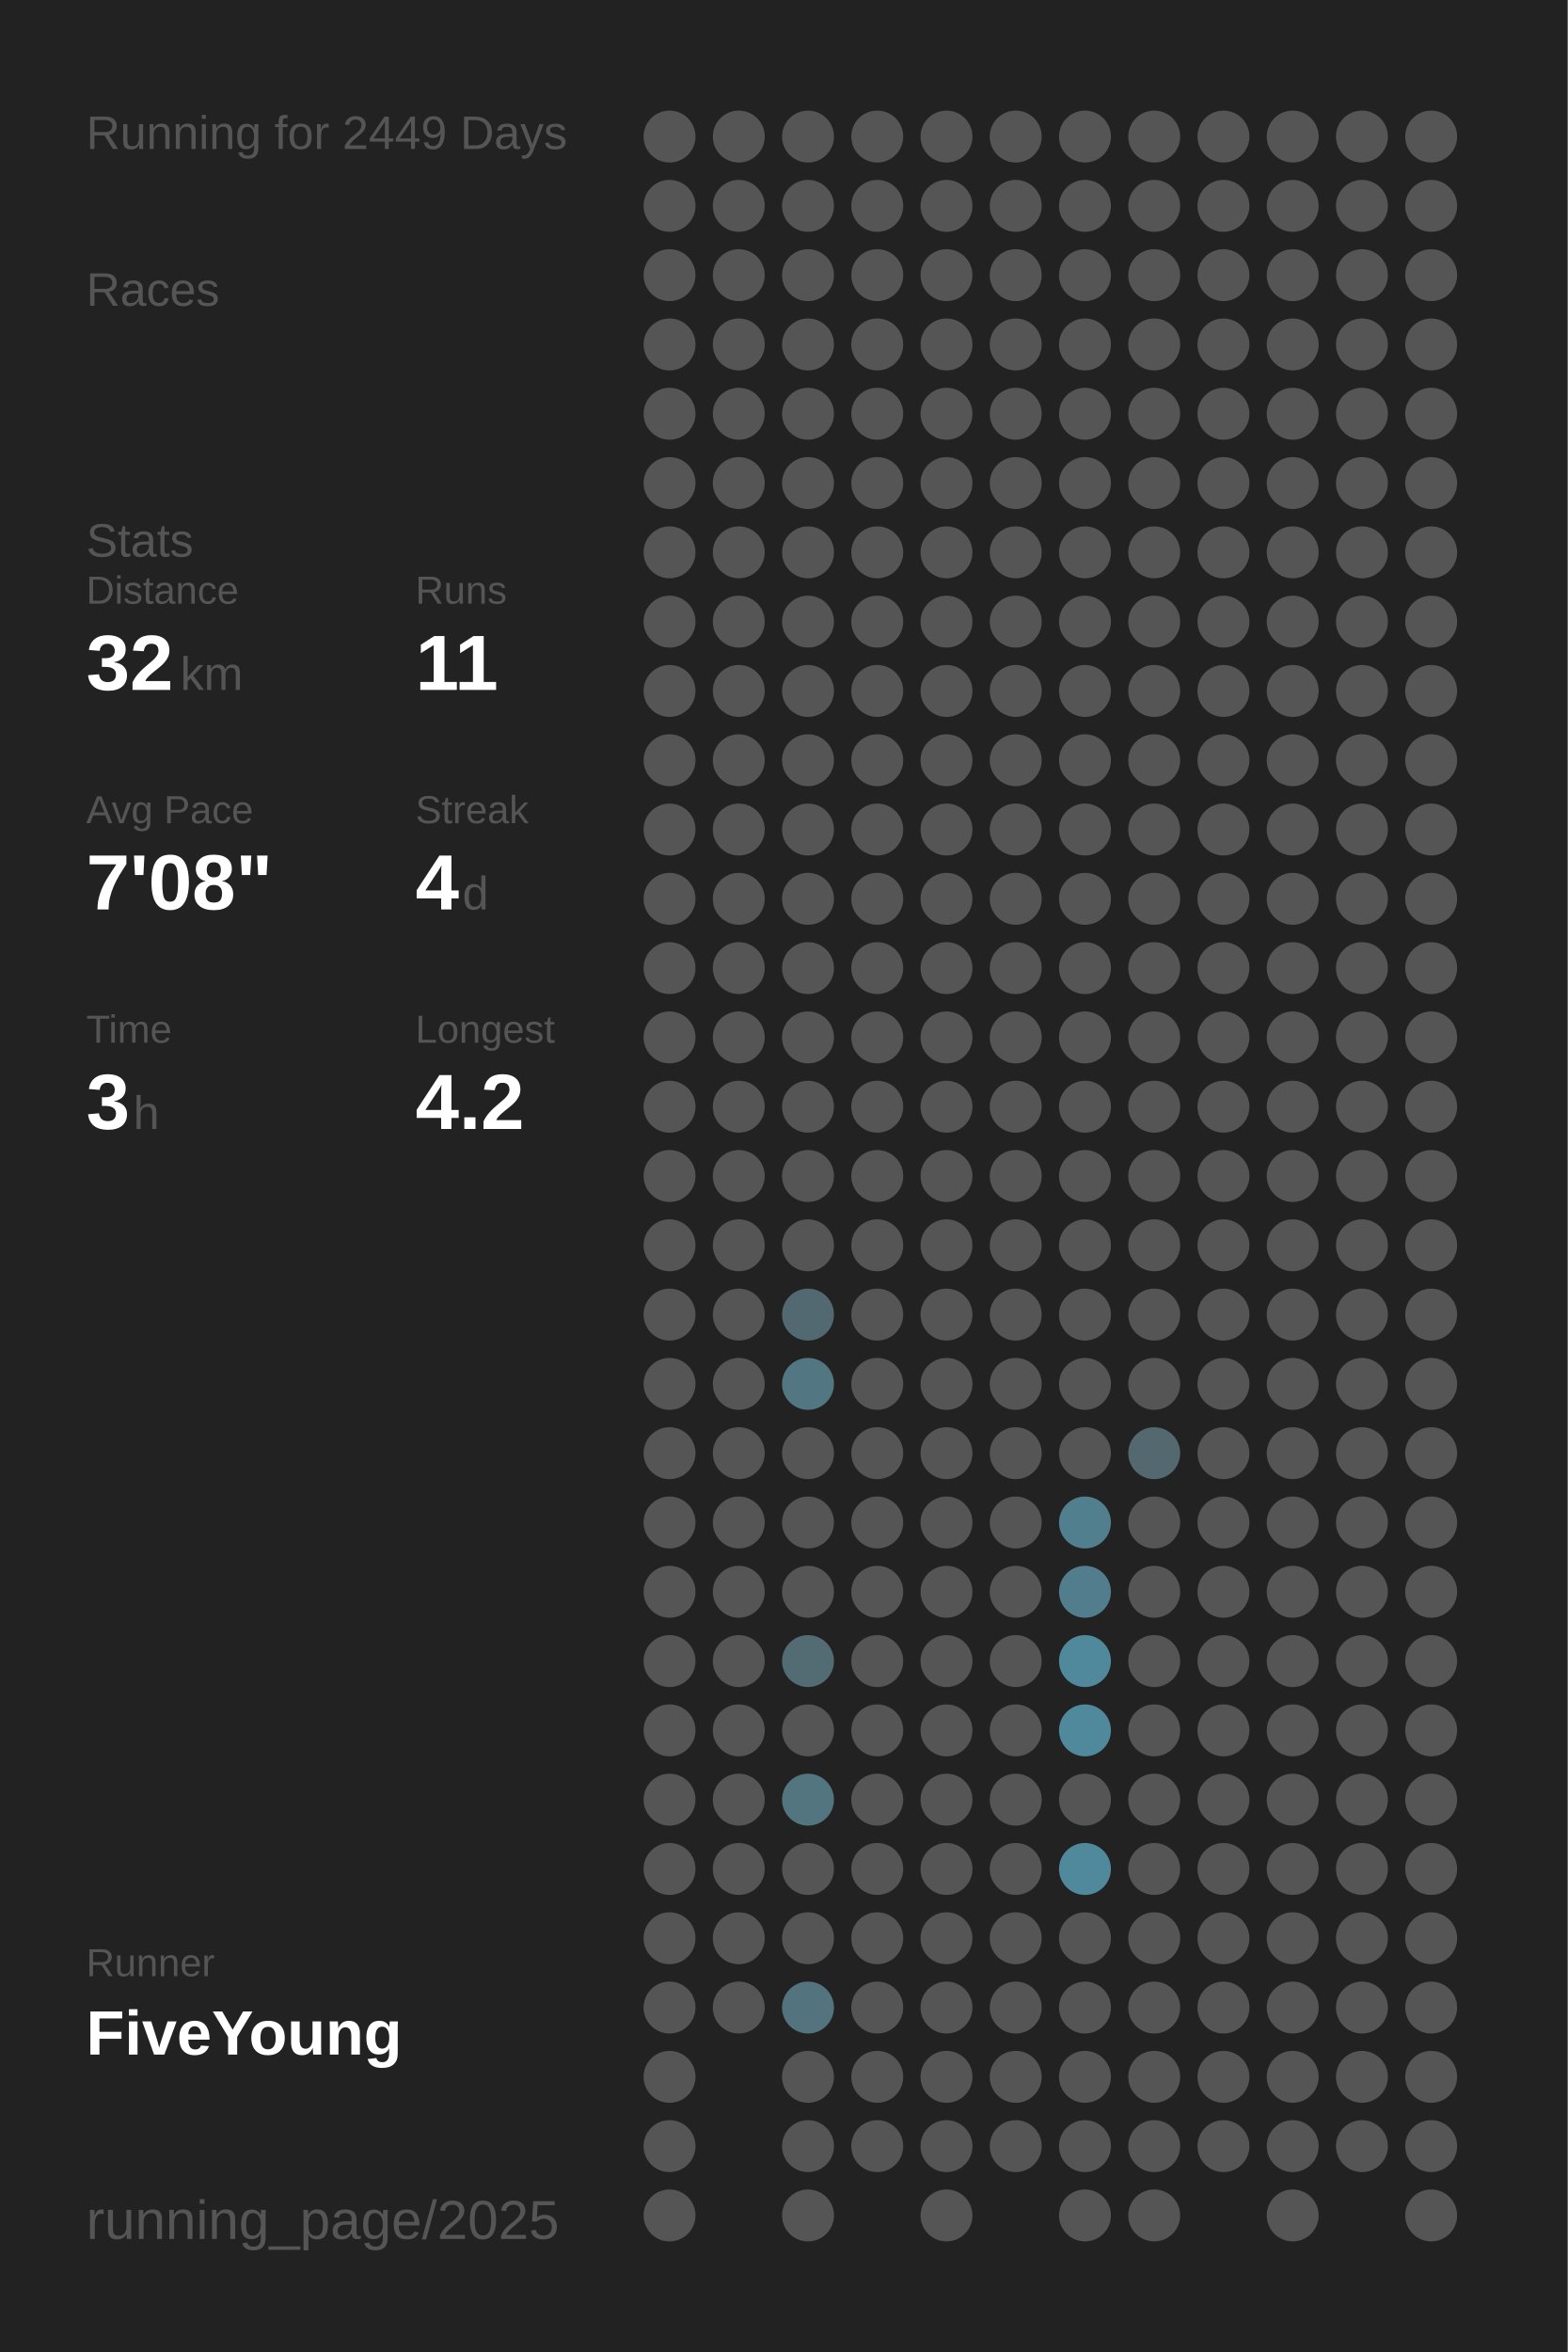
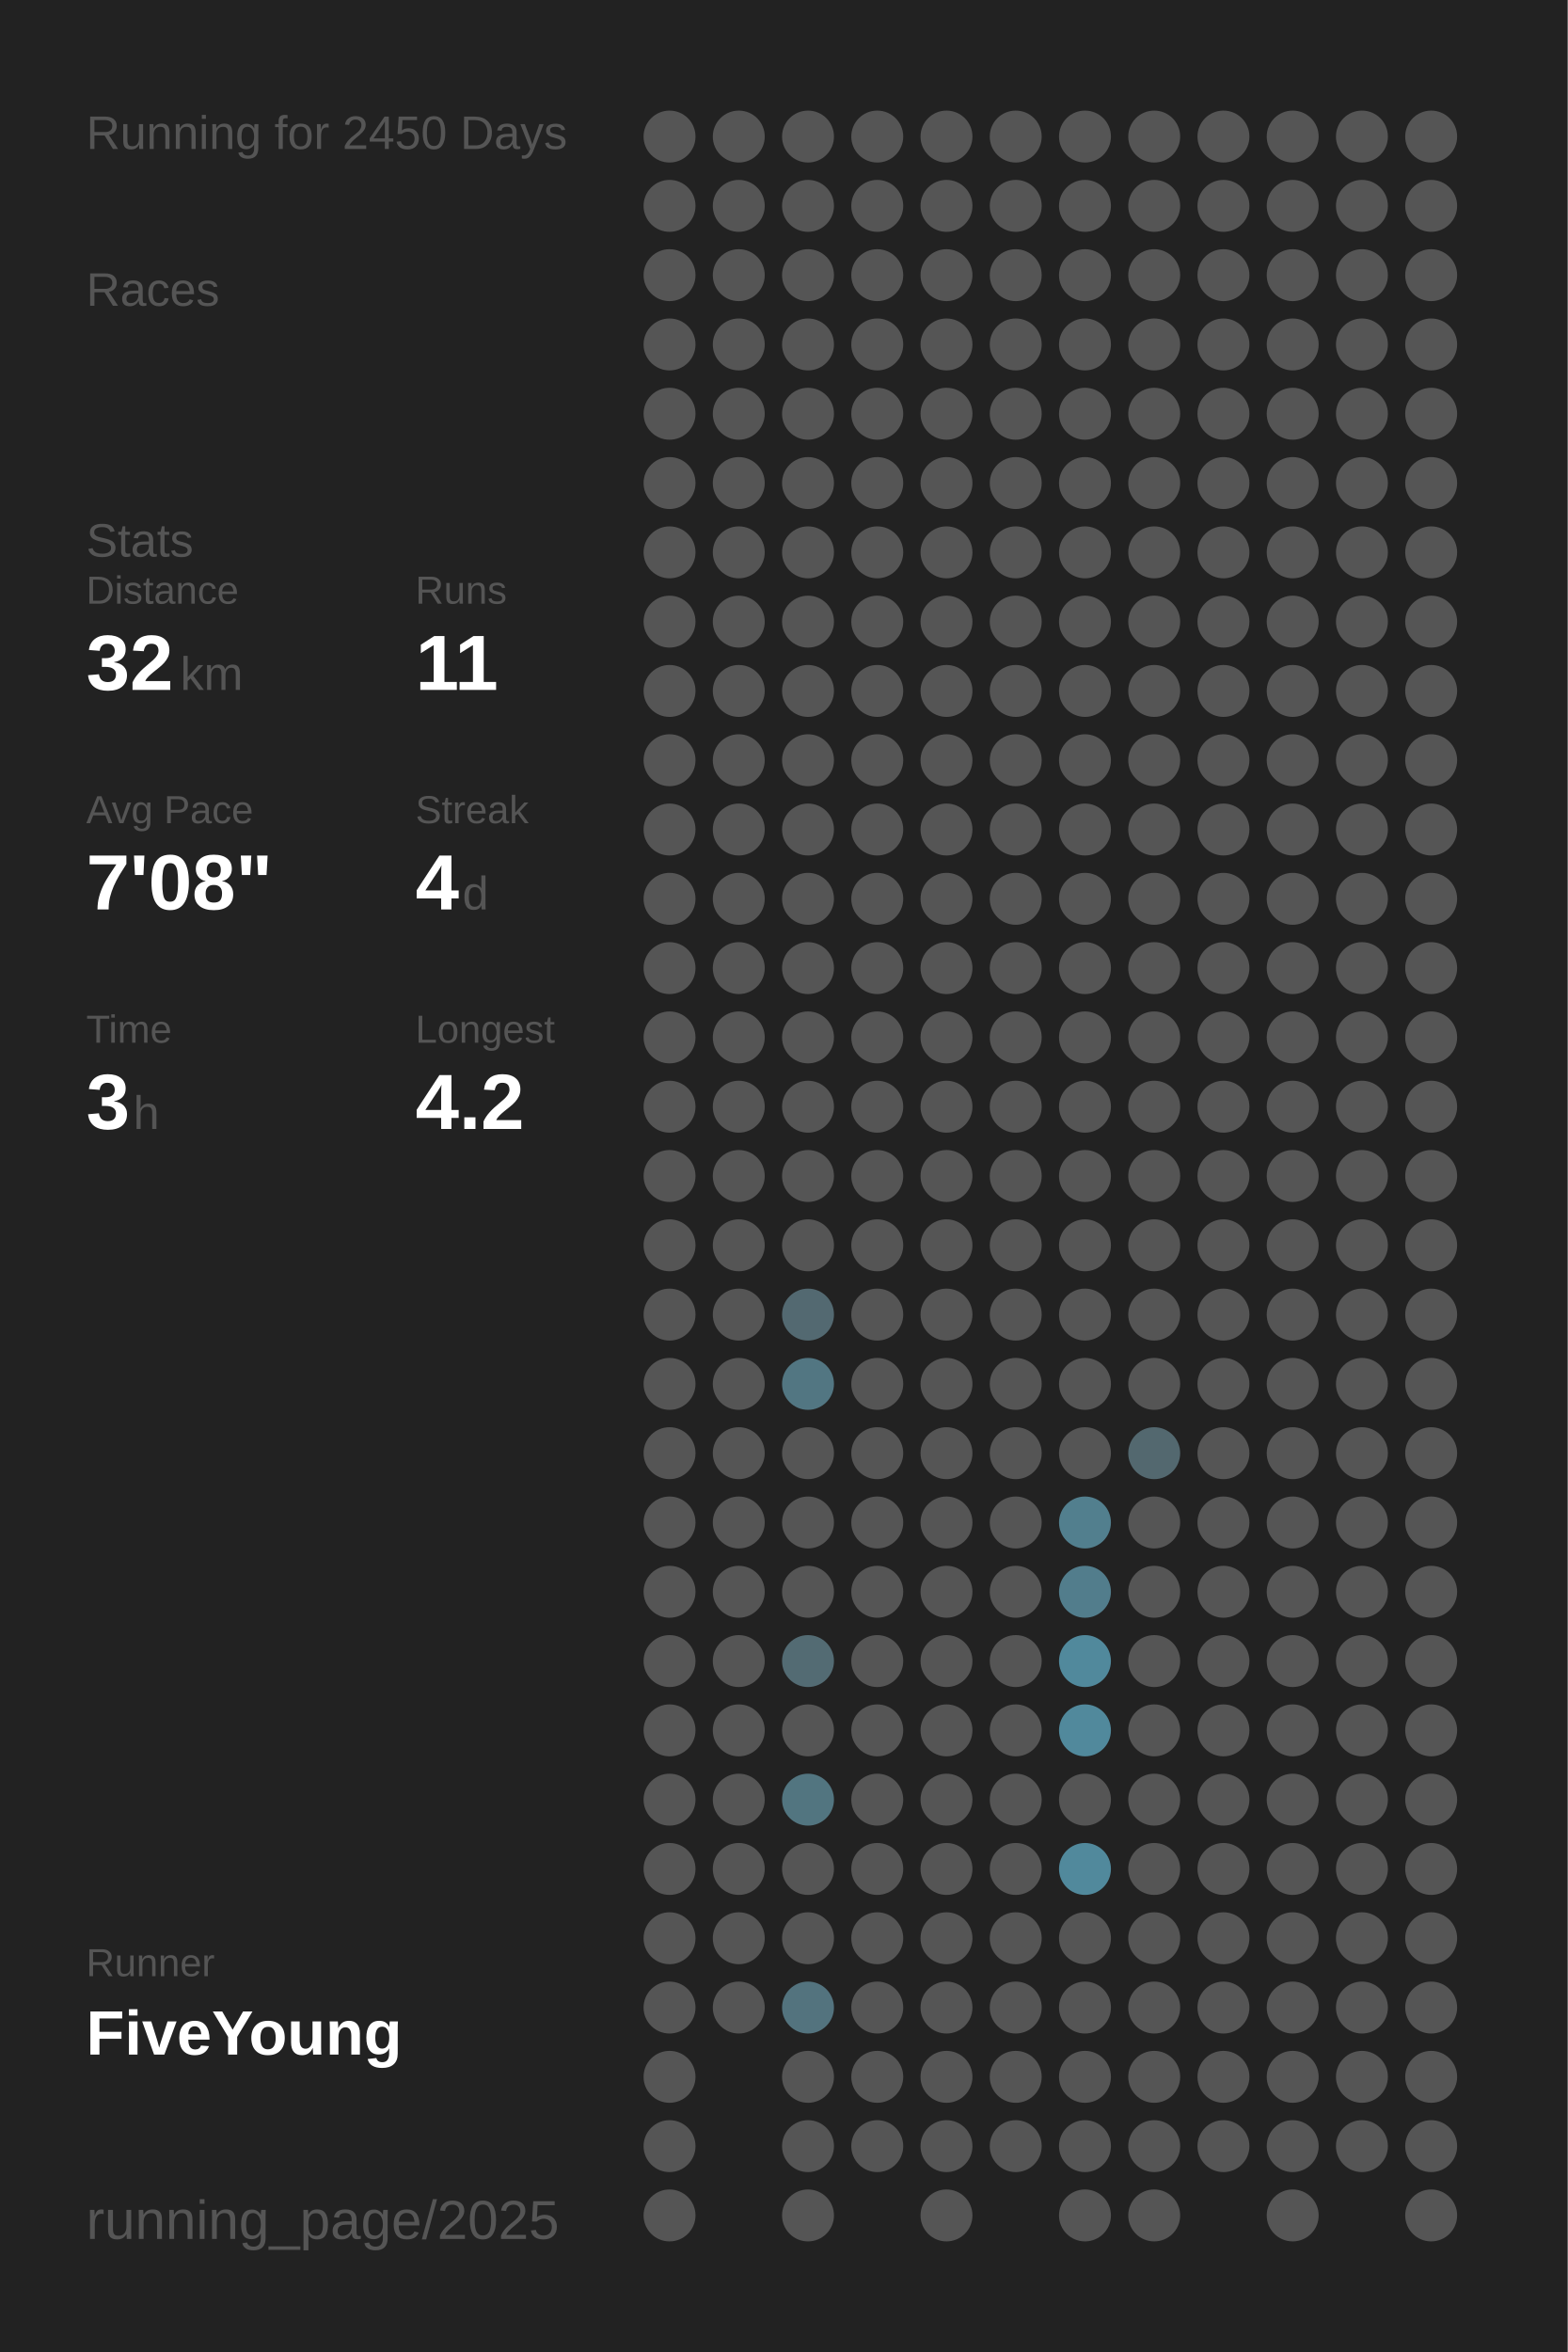
<svg xmlns="http://www.w3.org/2000/svg" baseProfile="full" height="300mm" version="1.1" viewBox="0,0,200,300" width="200mm">
  <defs />
  <rect fill="#222222" height="300" width="200" x="0" y="0" />
-   <text fill="#555555" style="font-size:6px; font-family:Arial;" x="11" y="19">Running for 2449 Days</text>
+   <text fill="#555555" style="font-size:6px; font-family:Arial;" x="11" y="19">Running for 2450 Days</text>
  <text fill="#555555" style="font-size:6px; font-family:Arial;" x="11" y="39">Races</text>
  <text fill="#555555" style="font-size:6px; font-family:Arial;" x="11" y="71">Stats</text>
  <text fill="#555555" style="font-size:5px; font-family:Arial;" x="11" y="77">Distance</text>
  <text fill="#FFFFFF" style="font-size:10px; font-family:Arial; font-weight:bold;" x="11" y="88">32</text>
  <text fill="#555555" style="font-size:6px; font-family:Arial;" x="23" y="88">km</text>
  <text fill="#555555" style="font-size:5px; font-family:Arial;" x="53" y="77">Runs</text>
  <text fill="#FFFFFF" style="font-size:10px; font-family:Arial; font-weight:bold;" x="53" y="88">11</text>
  <text fill="#555555" style="font-size:5px; font-family:Arial;" x="11" y="105">Avg Pace</text>
  <text fill="#FFFFFF" style="font-size:10px; font-family:Arial; font-weight:bold;" x="11" y="116">7'08"</text>
  <text fill="#555555" style="font-size:5px; font-family:Arial;" x="53" y="105">Streak</text>
  <text fill="#FFFFFF" style="font-size:10px; font-family:Arial; font-weight:bold;" x="53" y="116">4</text>
  <text fill="#555555" style="font-size:6px; font-family:Arial;" x="59" y="116">d</text>
  <text fill="#555555" style="font-size:5px; font-family:Arial;" x="11" y="133">Time</text>
  <text fill="#FFFFFF" style="font-size:10px; font-family:Arial; font-weight:bold;" x="11" y="144">3</text>
  <text fill="#555555" style="font-size:6px; font-family:Arial;" x="17" y="144">h</text>
  <text fill="#555555" style="font-size:5px; font-family:Arial;" x="53" y="133">Longest</text>
  <text fill="#FFFFFF" style="font-size:10px; font-family:Arial; font-weight:bold;" x="53" y="144">4.2</text>
  <text fill="#555555" style="font-size:5px; font-family:Arial;" x="11" y="252.065">Runner</text>
  <text fill="#FFFFFF" style="font-size:8px; font-family:Arial; font-weight:bold;" x="11" y="262.065">FiveYoung</text>
  <text fill="#555555" style="font-size:7px; font-family:Arial;" x="11" y="285.581">running_page/2025</text>
  <circle cx="85.417" cy="17.419" fill="#555555" r="3.312" />
  <circle cx="85.417" cy="26.258" fill="#555555" r="3.312" />
  <circle cx="85.417" cy="35.097" fill="#555555" r="3.312" />
  <circle cx="85.417" cy="43.935" fill="#555555" r="3.312" />
  <circle cx="85.417" cy="52.774" fill="#555555" r="3.312" />
  <circle cx="85.417" cy="61.613" fill="#555555" r="3.312" />
  <circle cx="85.417" cy="70.452" fill="#555555" r="3.312" />
  <circle cx="85.417" cy="79.29" fill="#555555" r="3.312" />
  <circle cx="85.417" cy="88.129" fill="#555555" r="3.312" />
  <circle cx="85.417" cy="96.968" fill="#555555" r="3.312" />
  <circle cx="85.417" cy="105.806" fill="#555555" r="3.312" />
  <circle cx="85.417" cy="114.645" fill="#555555" r="3.312" />
  <circle cx="85.417" cy="123.484" fill="#555555" r="3.312" />
  <circle cx="85.417" cy="132.323" fill="#555555" r="3.312" />
  <circle cx="85.417" cy="141.161" fill="#555555" r="3.312" />
  <circle cx="85.417" cy="150" fill="#555555" r="3.312" />
  <circle cx="85.417" cy="158.839" fill="#555555" r="3.312" />
  <circle cx="85.417" cy="167.677" fill="#555555" r="3.312" />
  <circle cx="85.417" cy="176.516" fill="#555555" r="3.312" />
  <circle cx="85.417" cy="185.355" fill="#555555" r="3.312" />
  <circle cx="85.417" cy="194.194" fill="#555555" r="3.312" />
  <circle cx="85.417" cy="203.032" fill="#555555" r="3.312" />
  <circle cx="85.417" cy="211.871" fill="#555555" r="3.312" />
  <circle cx="85.417" cy="220.71" fill="#555555" r="3.312" />
  <circle cx="85.417" cy="229.548" fill="#555555" r="3.312" />
  <circle cx="85.417" cy="238.387" fill="#555555" r="3.312" />
  <circle cx="85.417" cy="247.226" fill="#555555" r="3.312" />
  <circle cx="85.417" cy="256.065" fill="#555555" r="3.312" />
  <circle cx="85.417" cy="264.903" fill="#555555" r="3.312" />
  <circle cx="85.417" cy="273.742" fill="#555555" r="3.312" />
  <circle cx="85.417" cy="282.581" fill="#555555" r="3.312" />
  <circle cx="94.25" cy="17.419" fill="#555555" r="3.312" />
  <circle cx="94.25" cy="26.258" fill="#555555" r="3.312" />
  <circle cx="94.25" cy="35.097" fill="#555555" r="3.312" />
  <circle cx="94.25" cy="43.935" fill="#555555" r="3.312" />
  <circle cx="94.25" cy="52.774" fill="#555555" r="3.312" />
  <circle cx="94.25" cy="61.613" fill="#555555" r="3.312" />
  <circle cx="94.25" cy="70.452" fill="#555555" r="3.312" />
  <circle cx="94.25" cy="79.29" fill="#555555" r="3.312" />
  <circle cx="94.25" cy="88.129" fill="#555555" r="3.312" />
  <circle cx="94.25" cy="96.968" fill="#555555" r="3.312" />
  <circle cx="94.25" cy="105.806" fill="#555555" r="3.312" />
  <circle cx="94.25" cy="114.645" fill="#555555" r="3.312" />
  <circle cx="94.25" cy="123.484" fill="#555555" r="3.312" />
  <circle cx="94.25" cy="132.323" fill="#555555" r="3.312" />
  <circle cx="94.25" cy="141.161" fill="#555555" r="3.312" />
  <circle cx="94.25" cy="150" fill="#555555" r="3.312" />
  <circle cx="94.25" cy="158.839" fill="#555555" r="3.312" />
  <circle cx="94.25" cy="167.677" fill="#555555" r="3.312" />
  <circle cx="94.25" cy="176.516" fill="#555555" r="3.312" />
  <circle cx="94.25" cy="185.355" fill="#555555" r="3.312" />
  <circle cx="94.25" cy="194.194" fill="#555555" r="3.312" />
  <circle cx="94.25" cy="203.032" fill="#555555" r="3.312" />
  <circle cx="94.25" cy="211.871" fill="#555555" r="3.312" />
  <circle cx="94.25" cy="220.71" fill="#555555" r="3.312" />
  <circle cx="94.25" cy="229.548" fill="#555555" r="3.312" />
  <circle cx="94.25" cy="238.387" fill="#555555" r="3.312" />
  <circle cx="94.25" cy="247.226" fill="#555555" r="3.312" />
  <circle cx="94.25" cy="256.065" fill="#555555" r="3.312" />
  <circle cx="103.083" cy="17.419" fill="#555555" r="3.312" />
  <circle cx="103.083" cy="26.258" fill="#555555" r="3.312" />
  <circle cx="103.083" cy="35.097" fill="#555555" r="3.312" />
  <circle cx="103.083" cy="43.935" fill="#555555" r="3.312" />
  <circle cx="103.083" cy="52.774" fill="#555555" r="3.312" />
  <circle cx="103.083" cy="61.613" fill="#555555" r="3.312" />
  <circle cx="103.083" cy="70.452" fill="#555555" r="3.312" />
  <circle cx="103.083" cy="79.29" fill="#555555" r="3.312" />
  <circle cx="103.083" cy="88.129" fill="#555555" r="3.312" />
  <circle cx="103.083" cy="96.968" fill="#555555" r="3.312" />
  <circle cx="103.083" cy="105.806" fill="#555555" r="3.312" />
  <circle cx="103.083" cy="114.645" fill="#555555" r="3.312" />
  <circle cx="103.083" cy="123.484" fill="#555555" r="3.312" />
  <circle cx="103.083" cy="132.323" fill="#555555" r="3.312" />
  <circle cx="103.083" cy="141.161" fill="#555555" r="3.312" />
  <circle cx="103.083" cy="150" fill="#555555" r="3.312" />
  <circle cx="103.083" cy="158.839" fill="#555555" r="3.312" />
  <circle cx="103.083" cy="167.677" fill="#536971" r="3.312" />
  <circle cx="103.083" cy="176.516" fill="#527682" r="3.312" />
  <circle cx="103.083" cy="185.355" fill="#555555" r="3.312" />
  <circle cx="103.083" cy="194.194" fill="#555555" r="3.312" />
  <circle cx="103.083" cy="203.032" fill="#555555" r="3.312" />
  <circle cx="103.083" cy="211.871" fill="#536b73" r="3.312" />
  <circle cx="103.083" cy="220.71" fill="#555555" r="3.312" />
  <circle cx="103.083" cy="229.548" fill="#527580" r="3.312" />
  <circle cx="103.083" cy="238.387" fill="#555555" r="3.312" />
  <circle cx="103.083" cy="247.226" fill="#555555" r="3.312" />
  <circle cx="103.083" cy="256.065" fill="#53737e" r="3.312" />
  <circle cx="103.083" cy="264.903" fill="#555555" r="3.312" />
  <circle cx="103.083" cy="273.742" fill="#555555" r="3.312" />
  <circle cx="103.083" cy="282.581" fill="#555555" r="3.312" />
  <circle cx="111.917" cy="17.419" fill="#555555" r="3.312" />
  <circle cx="111.917" cy="26.258" fill="#555555" r="3.312" />
  <circle cx="111.917" cy="35.097" fill="#555555" r="3.312" />
  <circle cx="111.917" cy="43.935" fill="#555555" r="3.312" />
  <circle cx="111.917" cy="52.774" fill="#555555" r="3.312" />
  <circle cx="111.917" cy="61.613" fill="#555555" r="3.312" />
  <circle cx="111.917" cy="70.452" fill="#555555" r="3.312" />
  <circle cx="111.917" cy="79.29" fill="#555555" r="3.312" />
  <circle cx="111.917" cy="88.129" fill="#555555" r="3.312" />
  <circle cx="111.917" cy="96.968" fill="#555555" r="3.312" />
  <circle cx="111.917" cy="105.806" fill="#555555" r="3.312" />
  <circle cx="111.917" cy="114.645" fill="#555555" r="3.312" />
  <circle cx="111.917" cy="123.484" fill="#555555" r="3.312" />
  <circle cx="111.917" cy="132.323" fill="#555555" r="3.312" />
  <circle cx="111.917" cy="141.161" fill="#555555" r="3.312" />
  <circle cx="111.917" cy="150" fill="#555555" r="3.312" />
  <circle cx="111.917" cy="158.839" fill="#555555" r="3.312" />
  <circle cx="111.917" cy="167.677" fill="#555555" r="3.312" />
  <circle cx="111.917" cy="176.516" fill="#555555" r="3.312" />
  <circle cx="111.917" cy="185.355" fill="#555555" r="3.312" />
  <circle cx="111.917" cy="194.194" fill="#555555" r="3.312" />
  <circle cx="111.917" cy="203.032" fill="#555555" r="3.312" />
  <circle cx="111.917" cy="211.871" fill="#555555" r="3.312" />
  <circle cx="111.917" cy="220.71" fill="#555555" r="3.312" />
  <circle cx="111.917" cy="229.548" fill="#555555" r="3.312" />
  <circle cx="111.917" cy="238.387" fill="#555555" r="3.312" />
  <circle cx="111.917" cy="247.226" fill="#555555" r="3.312" />
  <circle cx="111.917" cy="256.065" fill="#555555" r="3.312" />
  <circle cx="111.917" cy="264.903" fill="#555555" r="3.312" />
  <circle cx="111.917" cy="273.742" fill="#555555" r="3.312" />
  <circle cx="120.75" cy="17.419" fill="#555555" r="3.312" />
  <circle cx="120.75" cy="26.258" fill="#555555" r="3.312" />
  <circle cx="120.75" cy="35.097" fill="#555555" r="3.312" />
  <circle cx="120.75" cy="43.935" fill="#555555" r="3.312" />
  <circle cx="120.75" cy="52.774" fill="#555555" r="3.312" />
  <circle cx="120.75" cy="61.613" fill="#555555" r="3.312" />
  <circle cx="120.75" cy="70.452" fill="#555555" r="3.312" />
  <circle cx="120.75" cy="79.29" fill="#555555" r="3.312" />
  <circle cx="120.75" cy="88.129" fill="#555555" r="3.312" />
  <circle cx="120.75" cy="96.968" fill="#555555" r="3.312" />
  <circle cx="120.75" cy="105.806" fill="#555555" r="3.312" />
  <circle cx="120.75" cy="114.645" fill="#555555" r="3.312" />
  <circle cx="120.75" cy="123.484" fill="#555555" r="3.312" />
  <circle cx="120.75" cy="132.323" fill="#555555" r="3.312" />
  <circle cx="120.75" cy="141.161" fill="#555555" r="3.312" />
  <circle cx="120.75" cy="150" fill="#555555" r="3.312" />
  <circle cx="120.75" cy="158.839" fill="#555555" r="3.312" />
  <circle cx="120.75" cy="167.677" fill="#555555" r="3.312" />
  <circle cx="120.75" cy="176.516" fill="#555555" r="3.312" />
  <circle cx="120.75" cy="185.355" fill="#555555" r="3.312" />
  <circle cx="120.75" cy="194.194" fill="#555555" r="3.312" />
  <circle cx="120.75" cy="203.032" fill="#555555" r="3.312" />
  <circle cx="120.75" cy="211.871" fill="#555555" r="3.312" />
  <circle cx="120.75" cy="220.71" fill="#555555" r="3.312" />
  <circle cx="120.75" cy="229.548" fill="#555555" r="3.312" />
  <circle cx="120.75" cy="238.387" fill="#555555" r="3.312" />
  <circle cx="120.75" cy="247.226" fill="#555555" r="3.312" />
  <circle cx="120.75" cy="256.065" fill="#555555" r="3.312" />
  <circle cx="120.75" cy="264.903" fill="#555555" r="3.312" />
  <circle cx="120.75" cy="273.742" fill="#555555" r="3.312" />
  <circle cx="120.75" cy="282.581" fill="#555555" r="3.312" />
  <circle cx="129.583" cy="17.419" fill="#555555" r="3.312" />
  <circle cx="129.583" cy="26.258" fill="#555555" r="3.312" />
  <circle cx="129.583" cy="35.097" fill="#555555" r="3.312" />
  <circle cx="129.583" cy="43.935" fill="#555555" r="3.312" />
  <circle cx="129.583" cy="52.774" fill="#555555" r="3.312" />
  <circle cx="129.583" cy="61.613" fill="#555555" r="3.312" />
  <circle cx="129.583" cy="70.452" fill="#555555" r="3.312" />
  <circle cx="129.583" cy="79.29" fill="#555555" r="3.312" />
  <circle cx="129.583" cy="88.129" fill="#555555" r="3.312" />
  <circle cx="129.583" cy="96.968" fill="#555555" r="3.312" />
  <circle cx="129.583" cy="105.806" fill="#555555" r="3.312" />
  <circle cx="129.583" cy="114.645" fill="#555555" r="3.312" />
  <circle cx="129.583" cy="123.484" fill="#555555" r="3.312" />
  <circle cx="129.583" cy="132.323" fill="#555555" r="3.312" />
  <circle cx="129.583" cy="141.161" fill="#555555" r="3.312" />
  <circle cx="129.583" cy="150" fill="#555555" r="3.312" />
  <circle cx="129.583" cy="158.839" fill="#555555" r="3.312" />
  <circle cx="129.583" cy="167.677" fill="#555555" r="3.312" />
  <circle cx="129.583" cy="176.516" fill="#555555" r="3.312" />
  <circle cx="129.583" cy="185.355" fill="#555555" r="3.312" />
  <circle cx="129.583" cy="194.194" fill="#555555" r="3.312" />
  <circle cx="129.583" cy="203.032" fill="#555555" r="3.312" />
  <circle cx="129.583" cy="211.871" fill="#555555" r="3.312" />
  <circle cx="129.583" cy="220.71" fill="#555555" r="3.312" />
  <circle cx="129.583" cy="229.548" fill="#555555" r="3.312" />
  <circle cx="129.583" cy="238.387" fill="#555555" r="3.312" />
  <circle cx="129.583" cy="247.226" fill="#555555" r="3.312" />
  <circle cx="129.583" cy="256.065" fill="#555555" r="3.312" />
  <circle cx="129.583" cy="264.903" fill="#555555" r="3.312" />
  <circle cx="129.583" cy="273.742" fill="#555555" r="3.312" />
  <circle cx="138.417" cy="17.419" fill="#555555" r="3.312" />
  <circle cx="138.417" cy="26.258" fill="#555555" r="3.312" />
  <circle cx="138.417" cy="35.097" fill="#555555" r="3.312" />
  <circle cx="138.417" cy="43.935" fill="#555555" r="3.312" />
  <circle cx="138.417" cy="52.774" fill="#555555" r="3.312" />
  <circle cx="138.417" cy="61.613" fill="#555555" r="3.312" />
  <circle cx="138.417" cy="70.452" fill="#555555" r="3.312" />
  <circle cx="138.417" cy="79.29" fill="#555555" r="3.312" />
  <circle cx="138.417" cy="88.129" fill="#555555" r="3.312" />
  <circle cx="138.417" cy="96.968" fill="#555555" r="3.312" />
  <circle cx="138.417" cy="105.806" fill="#555555" r="3.312" />
  <circle cx="138.417" cy="114.645" fill="#555555" r="3.312" />
  <circle cx="138.417" cy="123.484" fill="#555555" r="3.312" />
  <circle cx="138.417" cy="132.323" fill="#555555" r="3.312" />
  <circle cx="138.417" cy="141.161" fill="#555555" r="3.312" />
  <circle cx="138.417" cy="150" fill="#555555" r="3.312" />
  <circle cx="138.417" cy="158.839" fill="#555555" r="3.312" />
  <circle cx="138.417" cy="167.677" fill="#555555" r="3.312" />
  <circle cx="138.417" cy="176.516" fill="#555555" r="3.312" />
  <circle cx="138.417" cy="185.355" fill="#555555" r="3.312" />
  <circle cx="138.417" cy="194.194" fill="#527f8e" r="3.312" />
  <circle cx="138.417" cy="203.032" fill="#527d8c" r="3.312" />
  <circle cx="138.417" cy="211.871" fill="#51899c" r="3.312" />
  <circle cx="138.417" cy="220.71" fill="#51899c" r="3.312" />
  <circle cx="138.417" cy="229.548" fill="#555555" r="3.312" />
  <circle cx="138.417" cy="238.387" fill="#51899c" r="3.312" />
  <circle cx="138.417" cy="247.226" fill="#555555" r="3.312" />
  <circle cx="138.417" cy="256.065" fill="#555555" r="3.312" />
  <circle cx="138.417" cy="264.903" fill="#555555" r="3.312" />
  <circle cx="138.417" cy="273.742" fill="#555555" r="3.312" />
  <circle cx="138.417" cy="282.581" fill="#555555" r="3.312" />
  <circle cx="147.25" cy="17.419" fill="#555555" r="3.312" />
  <circle cx="147.25" cy="26.258" fill="#555555" r="3.312" />
  <circle cx="147.25" cy="35.097" fill="#555555" r="3.312" />
  <circle cx="147.25" cy="43.935" fill="#555555" r="3.312" />
  <circle cx="147.25" cy="52.774" fill="#555555" r="3.312" />
  <circle cx="147.25" cy="61.613" fill="#555555" r="3.312" />
  <circle cx="147.25" cy="70.452" fill="#555555" r="3.312" />
  <circle cx="147.25" cy="79.29" fill="#555555" r="3.312" />
  <circle cx="147.25" cy="88.129" fill="#555555" r="3.312" />
  <circle cx="147.25" cy="96.968" fill="#555555" r="3.312" />
  <circle cx="147.25" cy="105.806" fill="#555555" r="3.312" />
  <circle cx="147.25" cy="114.645" fill="#555555" r="3.312" />
  <circle cx="147.25" cy="123.484" fill="#555555" r="3.312" />
  <circle cx="147.25" cy="132.323" fill="#555555" r="3.312" />
  <circle cx="147.25" cy="141.161" fill="#555555" r="3.312" />
  <circle cx="147.25" cy="150" fill="#555555" r="3.312" />
  <circle cx="147.25" cy="158.839" fill="#555555" r="3.312" />
  <circle cx="147.25" cy="167.677" fill="#555555" r="3.312" />
  <circle cx="147.25" cy="176.516" fill="#555555" r="3.312" />
  <circle cx="147.25" cy="185.355" fill="#53686f" r="3.312" />
  <circle cx="147.25" cy="194.194" fill="#555555" r="3.312" />
  <circle cx="147.25" cy="203.032" fill="#555555" r="3.312" />
  <circle cx="147.25" cy="211.871" fill="#555555" r="3.312" />
  <circle cx="147.25" cy="220.71" fill="#555555" r="3.312" />
  <circle cx="147.25" cy="229.548" fill="#555555" r="3.312" />
  <circle cx="147.25" cy="238.387" fill="#555555" r="3.312" />
  <circle cx="147.25" cy="247.226" fill="#555555" r="3.312" />
  <circle cx="147.25" cy="256.065" fill="#555555" r="3.312" />
  <circle cx="147.25" cy="264.903" fill="#555555" r="3.312" />
  <circle cx="147.25" cy="273.742" fill="#555555" r="3.312" />
  <circle cx="147.25" cy="282.581" fill="#555555" r="3.312" />
  <circle cx="156.083" cy="17.419" fill="#555555" r="3.312" />
  <circle cx="156.083" cy="26.258" fill="#555555" r="3.312" />
  <circle cx="156.083" cy="35.097" fill="#555555" r="3.312" />
  <circle cx="156.083" cy="43.935" fill="#555555" r="3.312" />
  <circle cx="156.083" cy="52.774" fill="#555555" r="3.312" />
  <circle cx="156.083" cy="61.613" fill="#555555" r="3.312" />
  <circle cx="156.083" cy="70.452" fill="#555555" r="3.312" />
  <circle cx="156.083" cy="79.29" fill="#555555" r="3.312" />
  <circle cx="156.083" cy="88.129" fill="#555555" r="3.312" />
  <circle cx="156.083" cy="96.968" fill="#555555" r="3.312" />
  <circle cx="156.083" cy="105.806" fill="#555555" r="3.312" />
  <circle cx="156.083" cy="114.645" fill="#555555" r="3.312" />
  <circle cx="156.083" cy="123.484" fill="#555555" r="3.312" />
  <circle cx="156.083" cy="132.323" fill="#555555" r="3.312" />
  <circle cx="156.083" cy="141.161" fill="#555555" r="3.312" />
  <circle cx="156.083" cy="150" fill="#555555" r="3.312" />
  <circle cx="156.083" cy="158.839" fill="#555555" r="3.312" />
  <circle cx="156.083" cy="167.677" fill="#555555" r="3.312" />
  <circle cx="156.083" cy="176.516" fill="#555555" r="3.312" />
  <circle cx="156.083" cy="185.355" fill="#555555" r="3.312" />
  <circle cx="156.083" cy="194.194" fill="#555555" r="3.312" />
  <circle cx="156.083" cy="203.032" fill="#555555" r="3.312" />
  <circle cx="156.083" cy="211.871" fill="#555555" r="3.312" />
  <circle cx="156.083" cy="220.71" fill="#555555" r="3.312" />
  <circle cx="156.083" cy="229.548" fill="#555555" r="3.312" />
  <circle cx="156.083" cy="238.387" fill="#555555" r="3.312" />
  <circle cx="156.083" cy="247.226" fill="#555555" r="3.312" />
  <circle cx="156.083" cy="256.065" fill="#555555" r="3.312" />
  <circle cx="156.083" cy="264.903" fill="#555555" r="3.312" />
  <circle cx="156.083" cy="273.742" fill="#555555" r="3.312" />
  <circle cx="164.917" cy="17.419" fill="#555555" r="3.312" />
  <circle cx="164.917" cy="26.258" fill="#555555" r="3.312" />
  <circle cx="164.917" cy="35.097" fill="#555555" r="3.312" />
  <circle cx="164.917" cy="43.935" fill="#555555" r="3.312" />
  <circle cx="164.917" cy="52.774" fill="#555555" r="3.312" />
  <circle cx="164.917" cy="61.613" fill="#555555" r="3.312" />
  <circle cx="164.917" cy="70.452" fill="#555555" r="3.312" />
  <circle cx="164.917" cy="79.29" fill="#555555" r="3.312" />
  <circle cx="164.917" cy="88.129" fill="#555555" r="3.312" />
  <circle cx="164.917" cy="96.968" fill="#555555" r="3.312" />
  <circle cx="164.917" cy="105.806" fill="#555555" r="3.312" />
  <circle cx="164.917" cy="114.645" fill="#555555" r="3.312" />
  <circle cx="164.917" cy="123.484" fill="#555555" r="3.312" />
  <circle cx="164.917" cy="132.323" fill="#555555" r="3.312" />
  <circle cx="164.917" cy="141.161" fill="#555555" r="3.312" />
  <circle cx="164.917" cy="150" fill="#555555" r="3.312" />
  <circle cx="164.917" cy="158.839" fill="#555555" r="3.312" />
  <circle cx="164.917" cy="167.677" fill="#555555" r="3.312" />
  <circle cx="164.917" cy="176.516" fill="#555555" r="3.312" />
  <circle cx="164.917" cy="185.355" fill="#555555" r="3.312" />
  <circle cx="164.917" cy="194.194" fill="#555555" r="3.312" />
  <circle cx="164.917" cy="203.032" fill="#555555" r="3.312" />
  <circle cx="164.917" cy="211.871" fill="#555555" r="3.312" />
  <circle cx="164.917" cy="220.71" fill="#555555" r="3.312" />
  <circle cx="164.917" cy="229.548" fill="#555555" r="3.312" />
  <circle cx="164.917" cy="238.387" fill="#555555" r="3.312" />
  <circle cx="164.917" cy="247.226" fill="#555555" r="3.312" />
  <circle cx="164.917" cy="256.065" fill="#555555" r="3.312" />
  <circle cx="164.917" cy="264.903" fill="#555555" r="3.312" />
  <circle cx="164.917" cy="273.742" fill="#555555" r="3.312" />
  <circle cx="164.917" cy="282.581" fill="#555555" r="3.312" />
  <circle cx="173.75" cy="17.419" fill="#555555" r="3.312" />
  <circle cx="173.75" cy="26.258" fill="#555555" r="3.312" />
  <circle cx="173.75" cy="35.097" fill="#555555" r="3.312" />
  <circle cx="173.75" cy="43.935" fill="#555555" r="3.312" />
  <circle cx="173.75" cy="52.774" fill="#555555" r="3.312" />
  <circle cx="173.75" cy="61.613" fill="#555555" r="3.312" />
  <circle cx="173.75" cy="70.452" fill="#555555" r="3.312" />
  <circle cx="173.75" cy="79.29" fill="#555555" r="3.312" />
  <circle cx="173.75" cy="88.129" fill="#555555" r="3.312" />
  <circle cx="173.75" cy="96.968" fill="#555555" r="3.312" />
  <circle cx="173.75" cy="105.806" fill="#555555" r="3.312" />
  <circle cx="173.75" cy="114.645" fill="#555555" r="3.312" />
  <circle cx="173.75" cy="123.484" fill="#555555" r="3.312" />
  <circle cx="173.75" cy="132.323" fill="#555555" r="3.312" />
  <circle cx="173.75" cy="141.161" fill="#555555" r="3.312" />
  <circle cx="173.75" cy="150" fill="#555555" r="3.312" />
  <circle cx="173.75" cy="158.839" fill="#555555" r="3.312" />
  <circle cx="173.75" cy="167.677" fill="#555555" r="3.312" />
  <circle cx="173.75" cy="176.516" fill="#555555" r="3.312" />
  <circle cx="173.75" cy="185.355" fill="#555555" r="3.312" />
  <circle cx="173.75" cy="194.194" fill="#555555" r="3.312" />
  <circle cx="173.75" cy="203.032" fill="#555555" r="3.312" />
  <circle cx="173.75" cy="211.871" fill="#555555" r="3.312" />
  <circle cx="173.75" cy="220.71" fill="#555555" r="3.312" />
  <circle cx="173.75" cy="229.548" fill="#555555" r="3.312" />
  <circle cx="173.75" cy="238.387" fill="#555555" r="3.312" />
  <circle cx="173.75" cy="247.226" fill="#555555" r="3.312" />
  <circle cx="173.75" cy="256.065" fill="#555555" r="3.312" />
  <circle cx="173.75" cy="264.903" fill="#555555" r="3.312" />
  <circle cx="173.75" cy="273.742" fill="#555555" r="3.312" />
  <circle cx="182.583" cy="17.419" fill="#555555" r="3.312" />
  <circle cx="182.583" cy="26.258" fill="#555555" r="3.312" />
  <circle cx="182.583" cy="35.097" fill="#555555" r="3.312" />
  <circle cx="182.583" cy="43.935" fill="#555555" r="3.312" />
  <circle cx="182.583" cy="52.774" fill="#555555" r="3.312" />
  <circle cx="182.583" cy="61.613" fill="#555555" r="3.312" />
  <circle cx="182.583" cy="70.452" fill="#555555" r="3.312" />
  <circle cx="182.583" cy="79.29" fill="#555555" r="3.312" />
  <circle cx="182.583" cy="88.129" fill="#555555" r="3.312" />
  <circle cx="182.583" cy="96.968" fill="#555555" r="3.312" />
  <circle cx="182.583" cy="105.806" fill="#555555" r="3.312" />
  <circle cx="182.583" cy="114.645" fill="#555555" r="3.312" />
  <circle cx="182.583" cy="123.484" fill="#555555" r="3.312" />
  <circle cx="182.583" cy="132.323" fill="#555555" r="3.312" />
  <circle cx="182.583" cy="141.161" fill="#555555" r="3.312" />
  <circle cx="182.583" cy="150" fill="#555555" r="3.312" />
  <circle cx="182.583" cy="158.839" fill="#555555" r="3.312" />
  <circle cx="182.583" cy="167.677" fill="#555555" r="3.312" />
  <circle cx="182.583" cy="176.516" fill="#555555" r="3.312" />
  <circle cx="182.583" cy="185.355" fill="#555555" r="3.312" />
  <circle cx="182.583" cy="194.194" fill="#555555" r="3.312" />
  <circle cx="182.583" cy="203.032" fill="#555555" r="3.312" />
  <circle cx="182.583" cy="211.871" fill="#555555" r="3.312" />
  <circle cx="182.583" cy="220.71" fill="#555555" r="3.312" />
  <circle cx="182.583" cy="229.548" fill="#555555" r="3.312" />
  <circle cx="182.583" cy="238.387" fill="#555555" r="3.312" />
  <circle cx="182.583" cy="247.226" fill="#555555" r="3.312" />
  <circle cx="182.583" cy="256.065" fill="#555555" r="3.312" />
  <circle cx="182.583" cy="264.903" fill="#555555" r="3.312" />
  <circle cx="182.583" cy="273.742" fill="#555555" r="3.312" />
  <circle cx="182.583" cy="282.581" fill="#555555" r="3.312" />
</svg>
